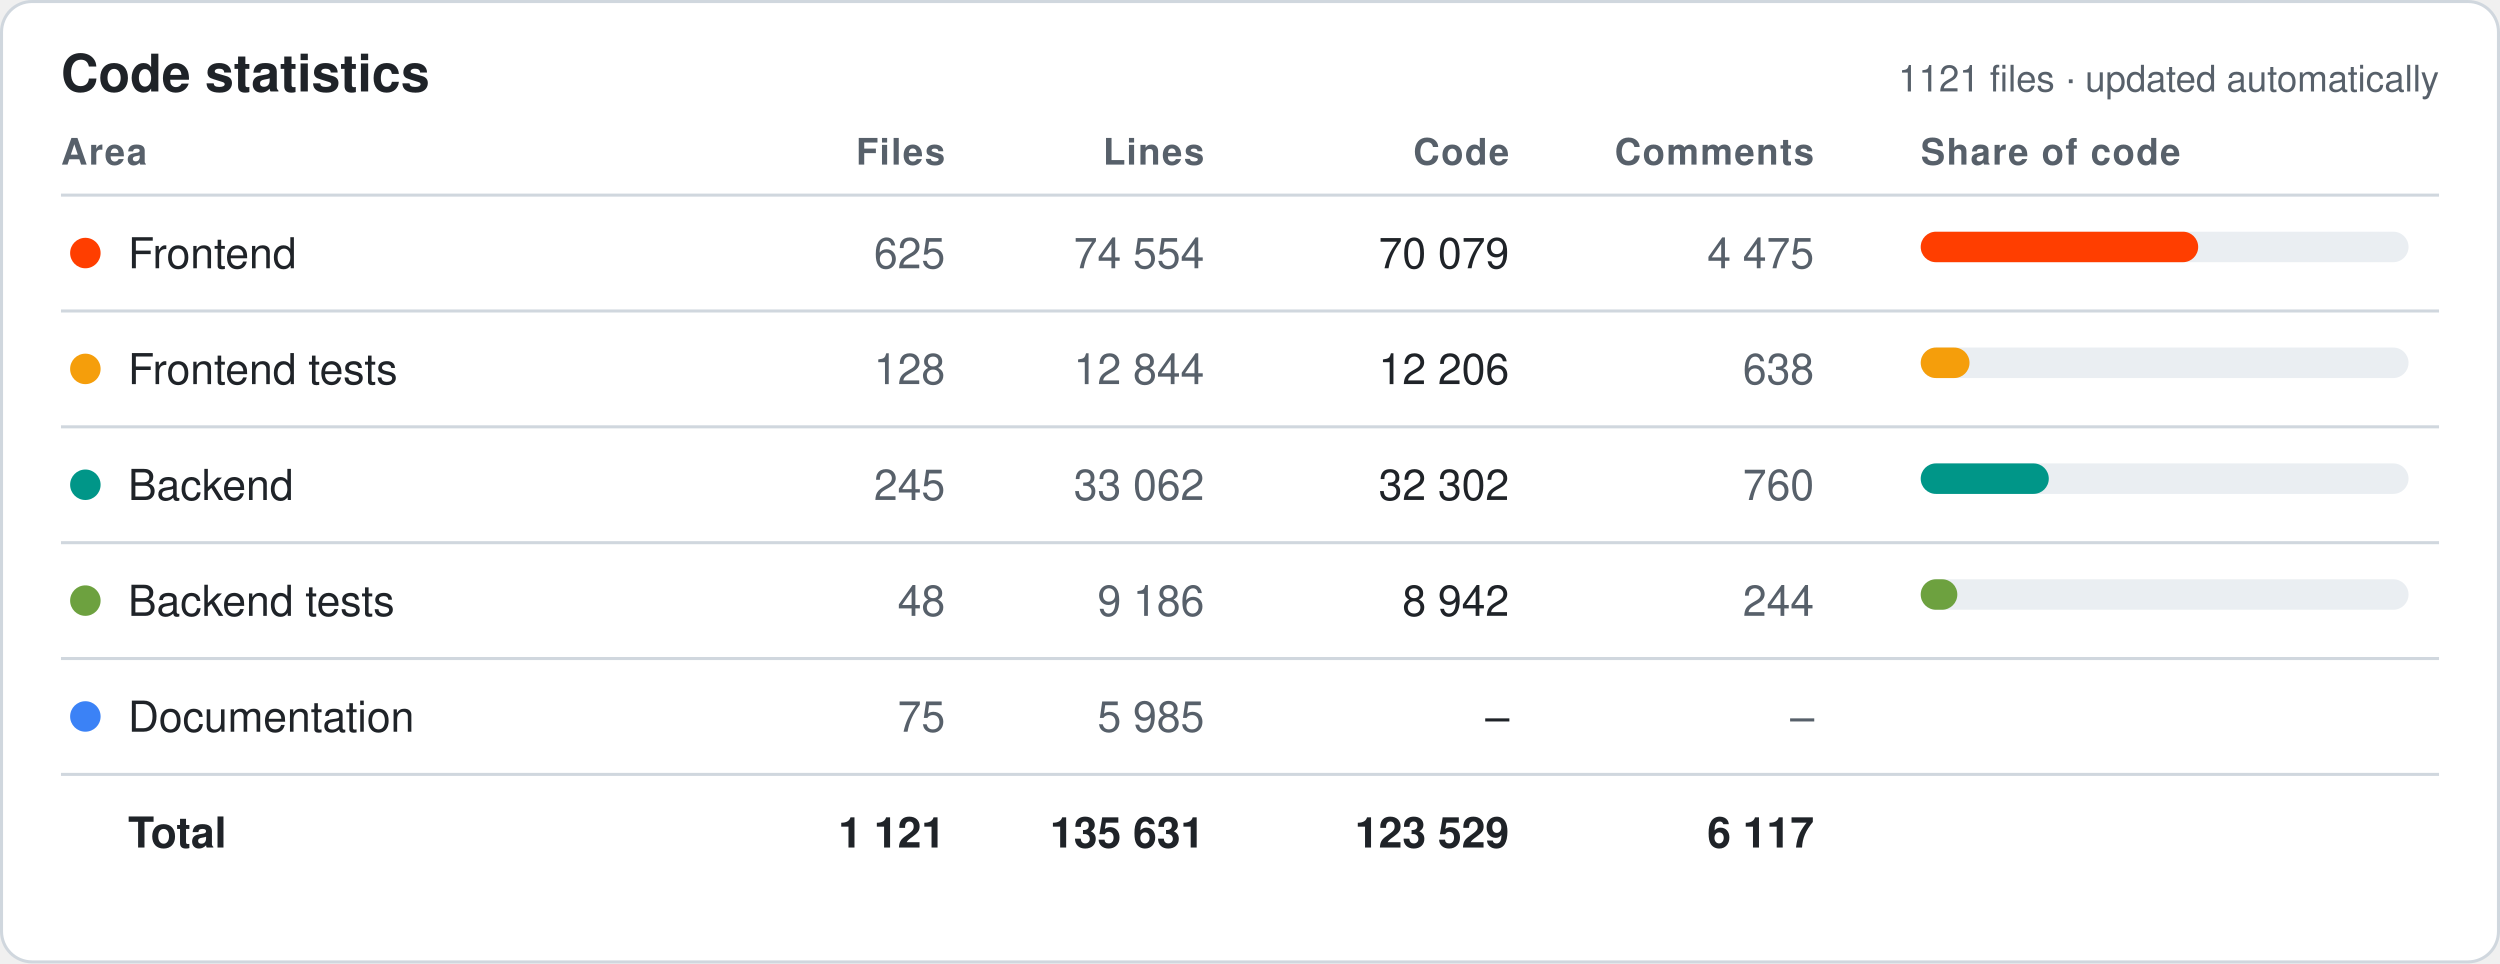
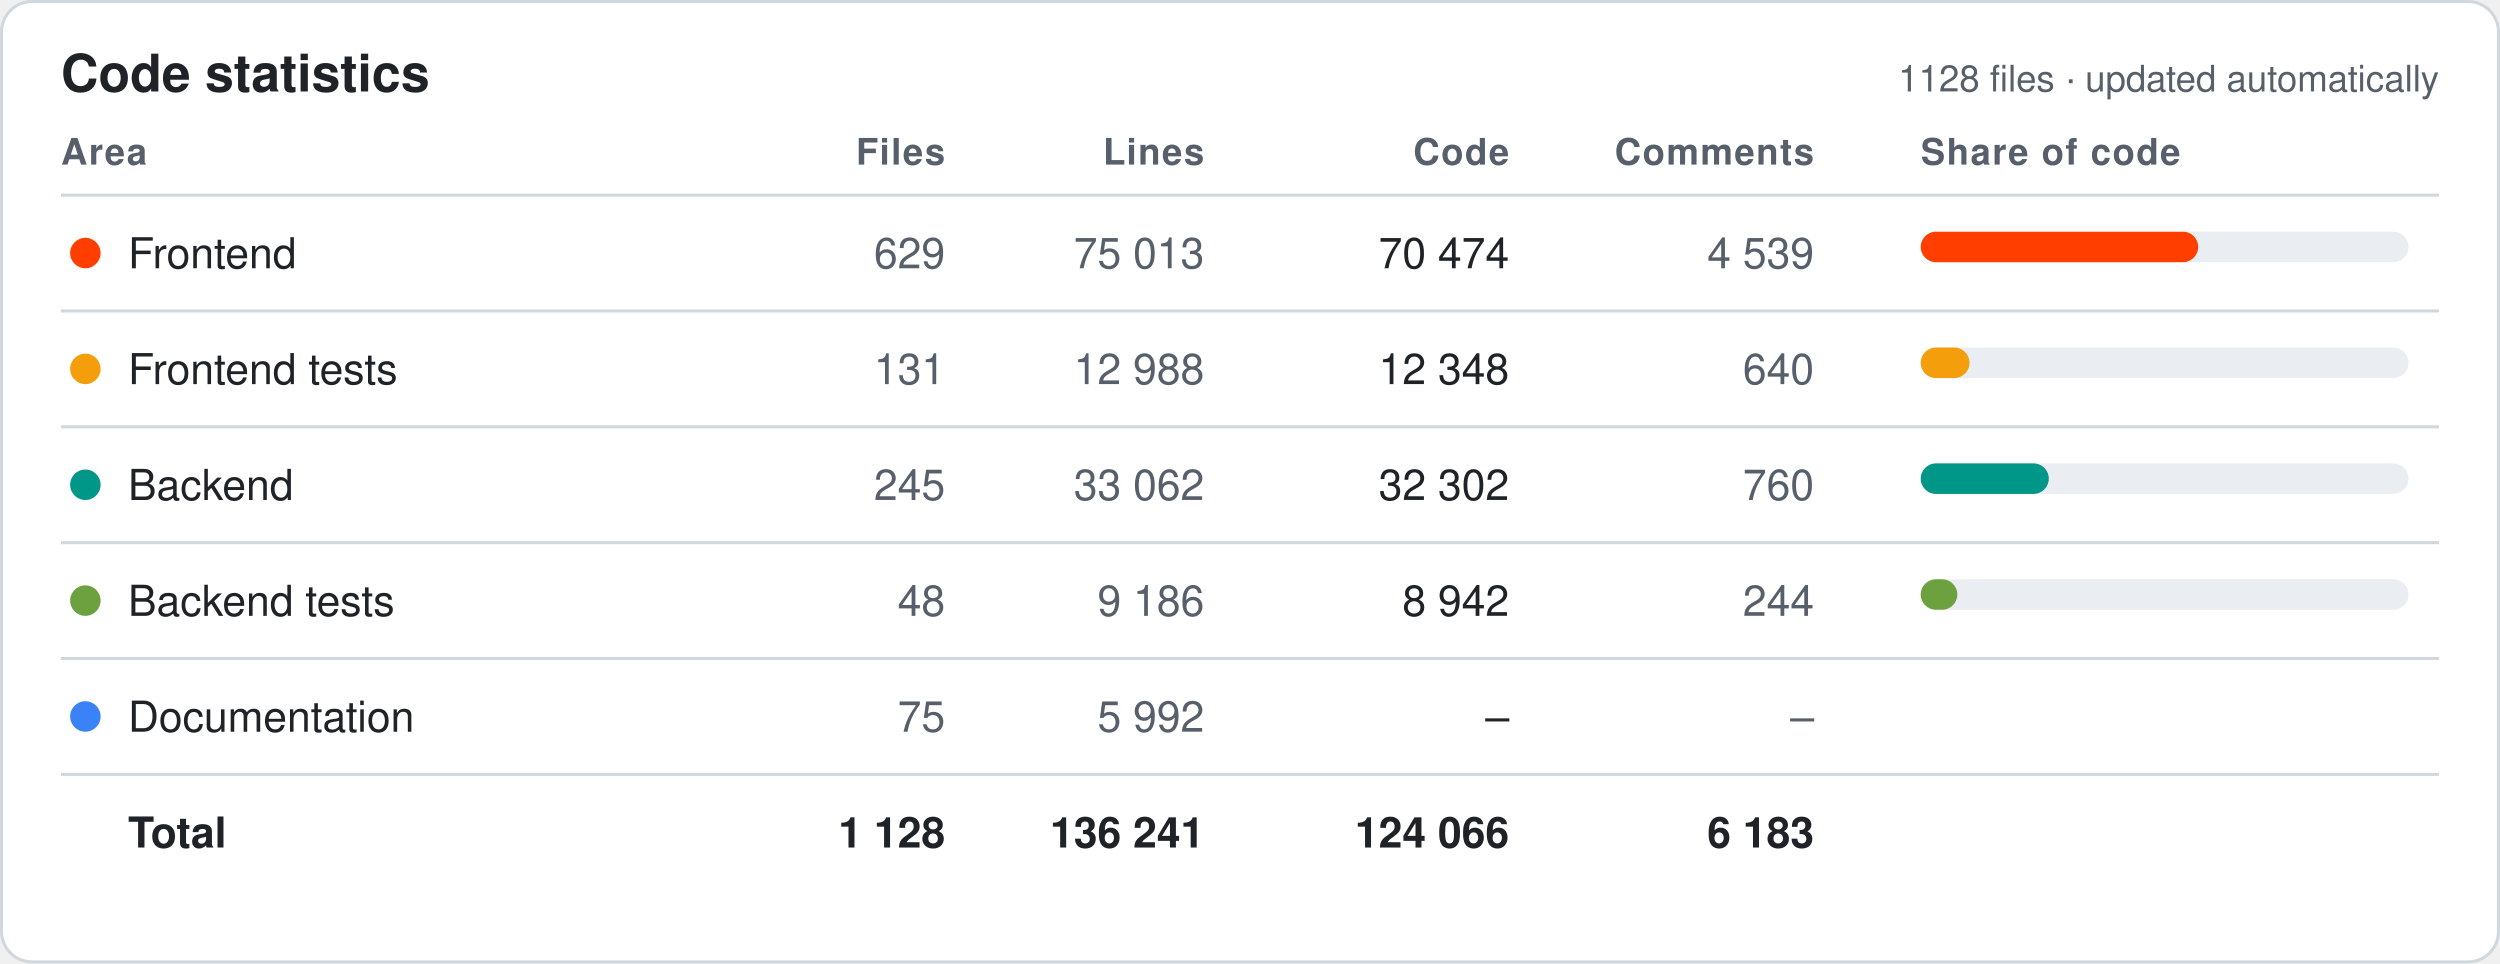
<svg xmlns="http://www.w3.org/2000/svg" width="820" height="316" viewBox="0 0 820 316" font-family="-apple-system,Segoe UI,Helvetica,Arial,sans-serif">
  <style>.bg{fill:#fff;stroke:#d0d7de}.hd{fill:#57606a;font-size:12px;font-weight:600;text-transform:uppercase;letter-spacing:.04em}.tx{fill:#1f2328;font-size:14px}.mu{fill:#57606a;font-size:14px}.tt{fill:#1f2328;font-size:14px;font-weight:700}.ln{stroke:#d0d7de}.ti{fill:#1f2328;font-size:17px;font-weight:700}.tr{fill:#eaeef2}@media (prefers-color-scheme:dark){.bg{fill:#0d1117;stroke:#30363d}.hd,.mu{fill:#8b949e}.tx,.tt,.ti{fill:#e6edf3}.ln{stroke:#30363d}.tr{fill:#21262d}}</style>
  <rect class="bg" x=".5" y=".5" width="819" height="315" rx="10" />
  <text class="ti" x="20" y="30">Code statistics</text>
-   <text class="mu" x="800" y="30" text-anchor="end" style="font-size:12px">1121 files · updated automatically</text>
+   <text class="mu" x="800" y="30" text-anchor="end" style="font-size:12px">1128 files · updated automatically</text>
  <text class="hd" x="20" y="54" text-anchor="start">Area</text>
  <text class="hd" x="310" y="54" text-anchor="end">Files</text>
  <text class="hd" x="395" y="54" text-anchor="end">Lines</text>
  <text class="hd" x="495" y="54" text-anchor="end">Code</text>
  <text class="hd" x="595" y="54" text-anchor="end">Comments</text>
  <text class="hd" x="630" y="54" text-anchor="start">Share of code</text>
  <line class="ln" x1="20" x2="800" y1="64" y2="64" />
  <circle cx="28" cy="83.0" r="5" fill="#FF3E00" />
  <text class="tx" x="42" y="88.0">Frontend</text>
-   <text class="mu" x="310" y="88.0" text-anchor="end">625</text>
-   <text class="mu" x="395" y="88.0" text-anchor="end">74 554</text>
-   <text class="tx" x="495" y="88.0" text-anchor="end">70 079</text>
-   <text class="mu" x="595" y="88.0" text-anchor="end">4 475</text>
+   <text class="mu" x="310" y="88.0" text-anchor="end">629</text>
+   <text class="mu" x="395" y="88.0" text-anchor="end">75 013</text>
+   <text class="tx" x="495" y="88.0" text-anchor="end">70 474</text>
+   <text class="mu" x="595" y="88.0" text-anchor="end">4 539</text>
  <rect class="tr" x="630" y="76.0" width="160" height="10" rx="5" />
  <rect x="630" y="76.0" width="91" height="10" rx="5" fill="#FF3E00" />
  <line class="ln" x1="20" x2="800" y1="102" y2="102" />
  <circle cx="28" cy="121.0" r="5" fill="#F59E0B" />
  <text class="tx" x="42" y="126.0">Frontend tests</text>
-   <text class="mu" x="310" y="126.0" text-anchor="end">128</text>
-   <text class="mu" x="395" y="126.0" text-anchor="end">12 844</text>
-   <text class="tx" x="495" y="126.0" text-anchor="end">12 206</text>
-   <text class="mu" x="595" y="126.0" text-anchor="end">638</text>
+   <text class="mu" x="310" y="126.0" text-anchor="end">131</text>
+   <text class="mu" x="395" y="126.0" text-anchor="end">12 988</text>
+   <text class="tx" x="495" y="126.0" text-anchor="end">12 348</text>
+   <text class="mu" x="595" y="126.0" text-anchor="end">640</text>
  <rect class="tr" x="630" y="114.0" width="160" height="10" rx="5" />
  <rect x="630" y="114.0" width="16" height="10" rx="5" fill="#F59E0B" />
  <line class="ln" x1="20" x2="800" y1="140" y2="140" />
  <circle cx="28" cy="159.0" r="5" fill="#009688" />
  <text class="tx" x="42" y="164.0">Backend</text>
  <text class="mu" x="310" y="164.0" text-anchor="end">245</text>
  <text class="mu" x="395" y="164.0" text-anchor="end">33 062</text>
  <text class="tx" x="495" y="164.0" text-anchor="end">32 302</text>
  <text class="mu" x="595" y="164.0" text-anchor="end">760</text>
  <rect class="tr" x="630" y="152.0" width="160" height="10" rx="5" />
  <rect x="630" y="152.0" width="42" height="10" rx="5" fill="#009688" />
  <line class="ln" x1="20" x2="800" y1="178" y2="178" />
  <circle cx="28" cy="197.0" r="5" fill="#6DA13F" />
  <text class="tx" x="42" y="202.0">Backend tests</text>
  <text class="mu" x="310" y="202.0" text-anchor="end">48</text>
  <text class="mu" x="395" y="202.0" text-anchor="end">9 186</text>
  <text class="tx" x="495" y="202.0" text-anchor="end">8 942</text>
  <text class="mu" x="595" y="202.0" text-anchor="end">244</text>
  <rect class="tr" x="630" y="190.0" width="160" height="10" rx="5" />
  <rect x="630" y="190.0" width="12" height="10" rx="5" fill="#6DA13F" />
  <line class="ln" x1="20" x2="800" y1="216" y2="216" />
  <circle cx="28" cy="235.0" r="5" fill="#3B82F6" />
  <text class="tx" x="42" y="240.0">Documentation</text>
  <text class="mu" x="310" y="240.0" text-anchor="end">75</text>
-   <text class="mu" x="395" y="240.0" text-anchor="end">5 985</text>
+   <text class="mu" x="395" y="240.0" text-anchor="end">5 992</text>
  <text class="tx" x="495" y="240.0" text-anchor="end">–</text>
  <text class="mu" x="595" y="240.0" text-anchor="end">–</text>
  <line class="ln" x1="20" x2="800" y1="254" y2="254" />
  <text class="tt" x="42" y="278.0">Total</text>
-   <text class="tt" x="310" y="278.0" text-anchor="end">1 121</text>
-   <text class="tt" x="395" y="278.0" text-anchor="end">135 631</text>
-   <text class="tt" x="495" y="278.0" text-anchor="end">123 529</text>
-   <text class="tt" x="595" y="278.0" text-anchor="end">6 117</text>
+   <text class="tt" x="310" y="278.0" text-anchor="end">1 128</text>
+   <text class="tt" x="395" y="278.0" text-anchor="end">136 241</text>
+   <text class="tt" x="495" y="278.0" text-anchor="end">124 066</text>
+   <text class="tt" x="595" y="278.0" text-anchor="end">6 183</text>
</svg>
